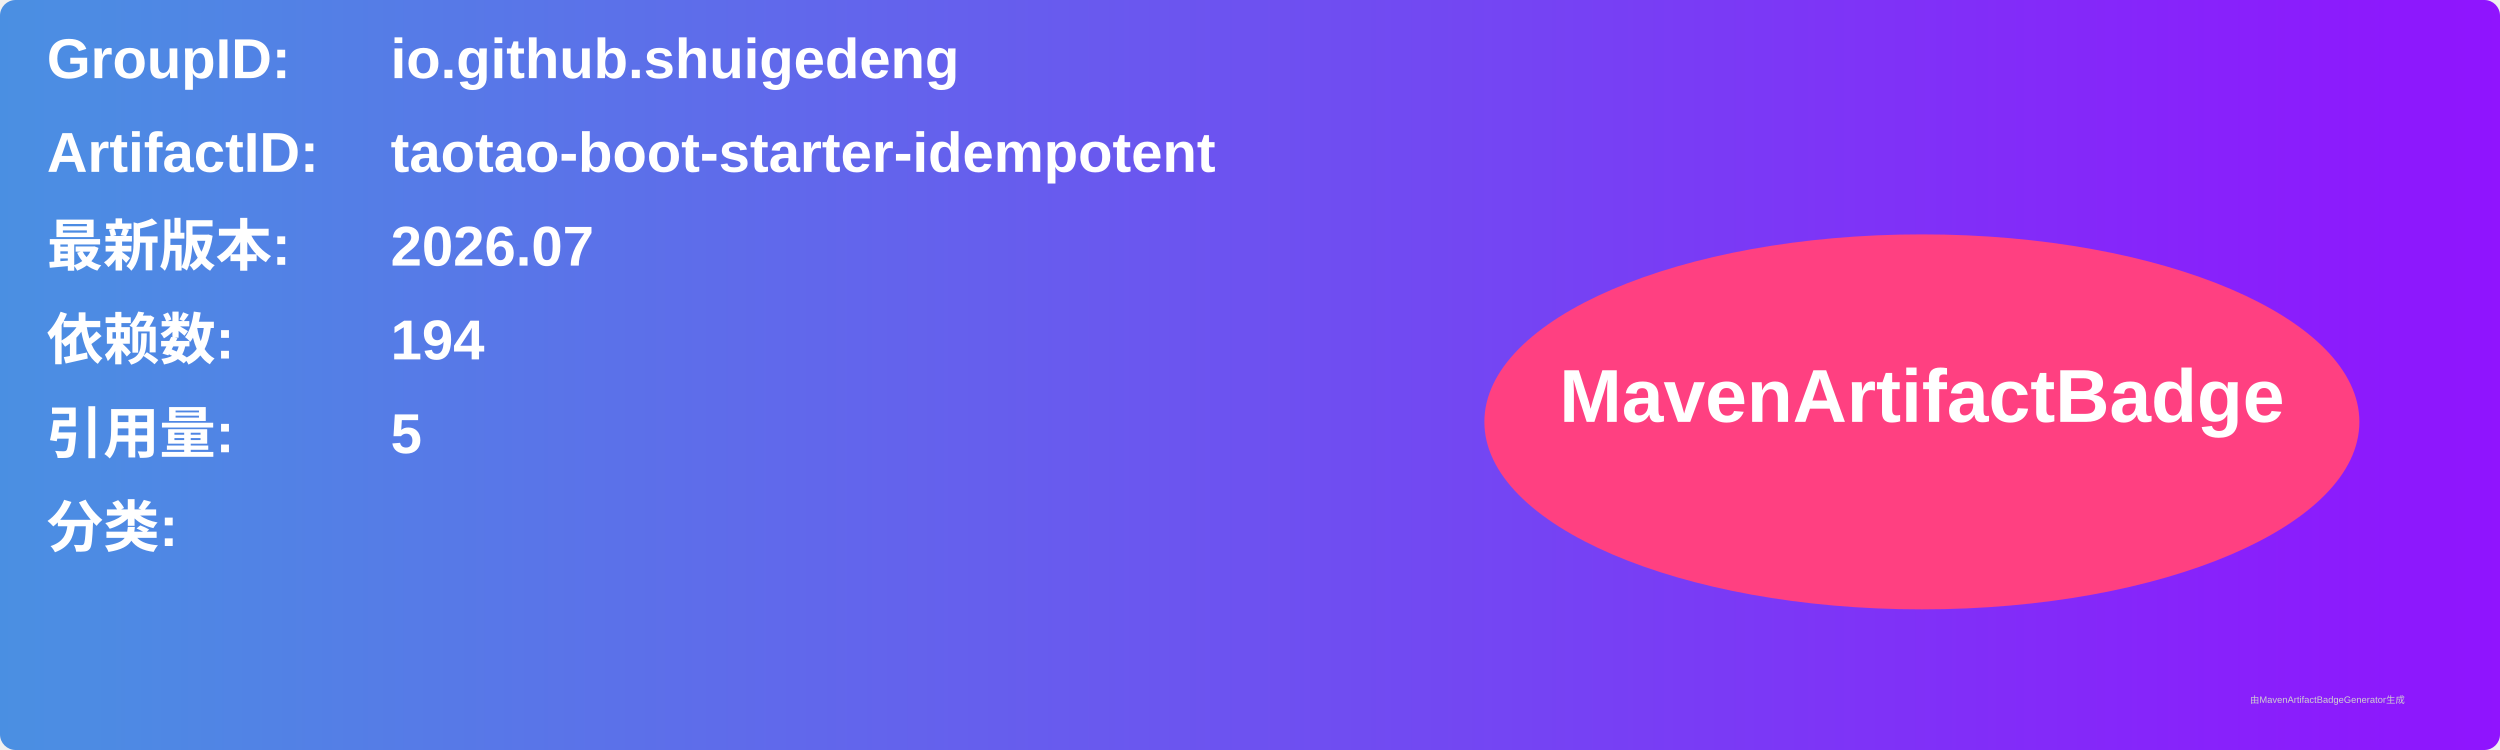
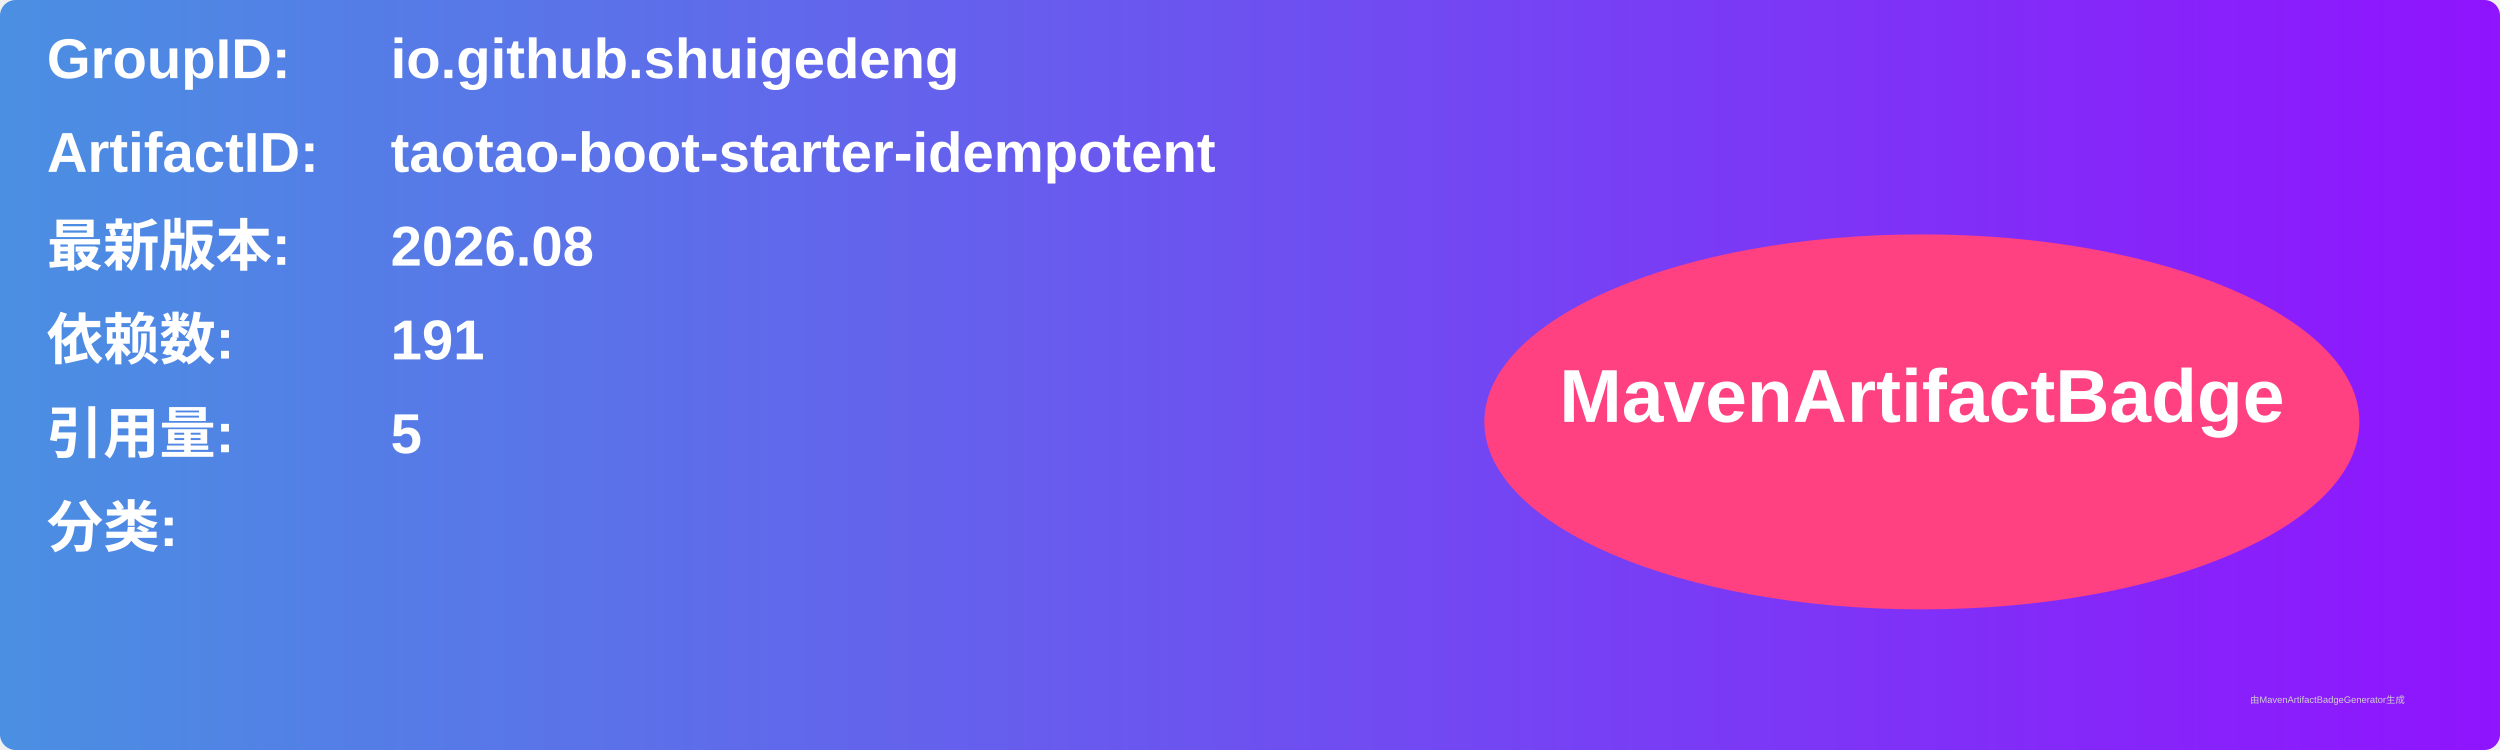
<svg xmlns="http://www.w3.org/2000/svg" width="800" height="240" viewBox="0 0 800 240">
  <linearGradient id="grad" x1="0%" y1="0%" x2="100%" y2="0%">
    <stop offset="0%" stop-color="#4a90e2" />
    <stop offset="100%" stop-color="#9013fe" />
  </linearGradient>
  <rect width="100%" height="100%" rx="5" ry="5" fill="url(#grad)" />
  <g transform="translate(15, 15)">
    <text x="0" y="10" font-family="Arial" font-size="18" fill="white" font-weight="bold" width="260">GroupID:</text>
    <text x="110" y="10" font-family="Arial" font-size="18" fill="white" font-weight="bold" width="460">io.github.shuigedeng</text>
    <text x="0" y="40" font-family="Arial" font-size="18" fill="white" font-weight="bold" width="260">ArtifactID:</text>
    <text x="110" y="40" font-family="Arial" font-size="18" fill="white" font-weight="bold" width="460">taotao-boot-starter-idempotent</text>
    <text x="0" y="70" font-family="Arial" font-size="18" fill="white" font-weight="bold">最新版本:</text>
    <text x="110" y="70" font-family="Arial" font-size="18" fill="white" font-weight="bold">
-       <tspan font-weight="bold">2026.07</tspan>
+       <tspan font-weight="bold">2026.08</tspan>
    </text>
    <text x="0" y="100" font-family="Arial" font-size="18" fill="white" font-weight="bold">依赖数: </text>
    <text x="110" y="100" font-family="Arial" font-size="18" fill="white">
-       <tspan font-weight="bold">194</tspan>
+       <tspan font-weight="bold">191</tspan>
    </text>
    <text x="0" y="130" font-family="Arial" font-size="18" fill="white" font-weight="bold">引用量: </text>
    <text x="110" y="130" font-family="Arial" font-size="18" fill="white">
      <tspan font-weight="bold">5</tspan>
    </text>
    <text x="0" y="160" font-family="Arial" font-size="18" fill="white" font-weight="bold">分类:</text>
    <text x="10" y="190" font-family="Arial" font-size="10" fill="white">
      <tspan font-weight="bold" />
    </text>
    <ellipse cx="600" cy="120" rx="140" ry="60" fill="#ff4081" />
    <text x="600" y="120" text-anchor="middle" font-family="Arial" font-size="24" fill="white" font-weight="bold">MavenArtifactBadge</text>
  </g>
  <text x="720" y="225" font-family="Arial" font-size="3" fill="#d0d0d0">由MavenArtifactBadgeGenerator生成</text>
</svg>
